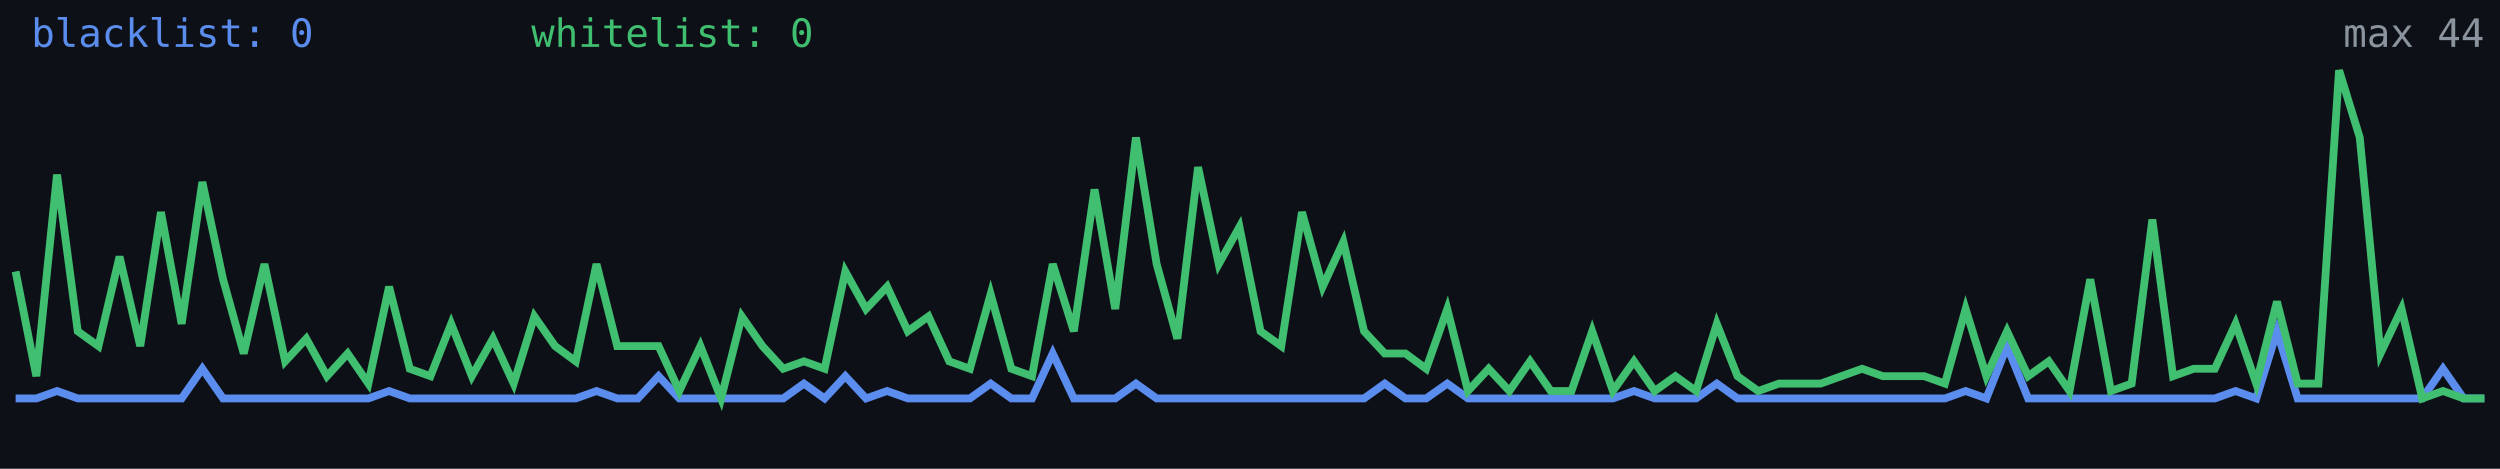
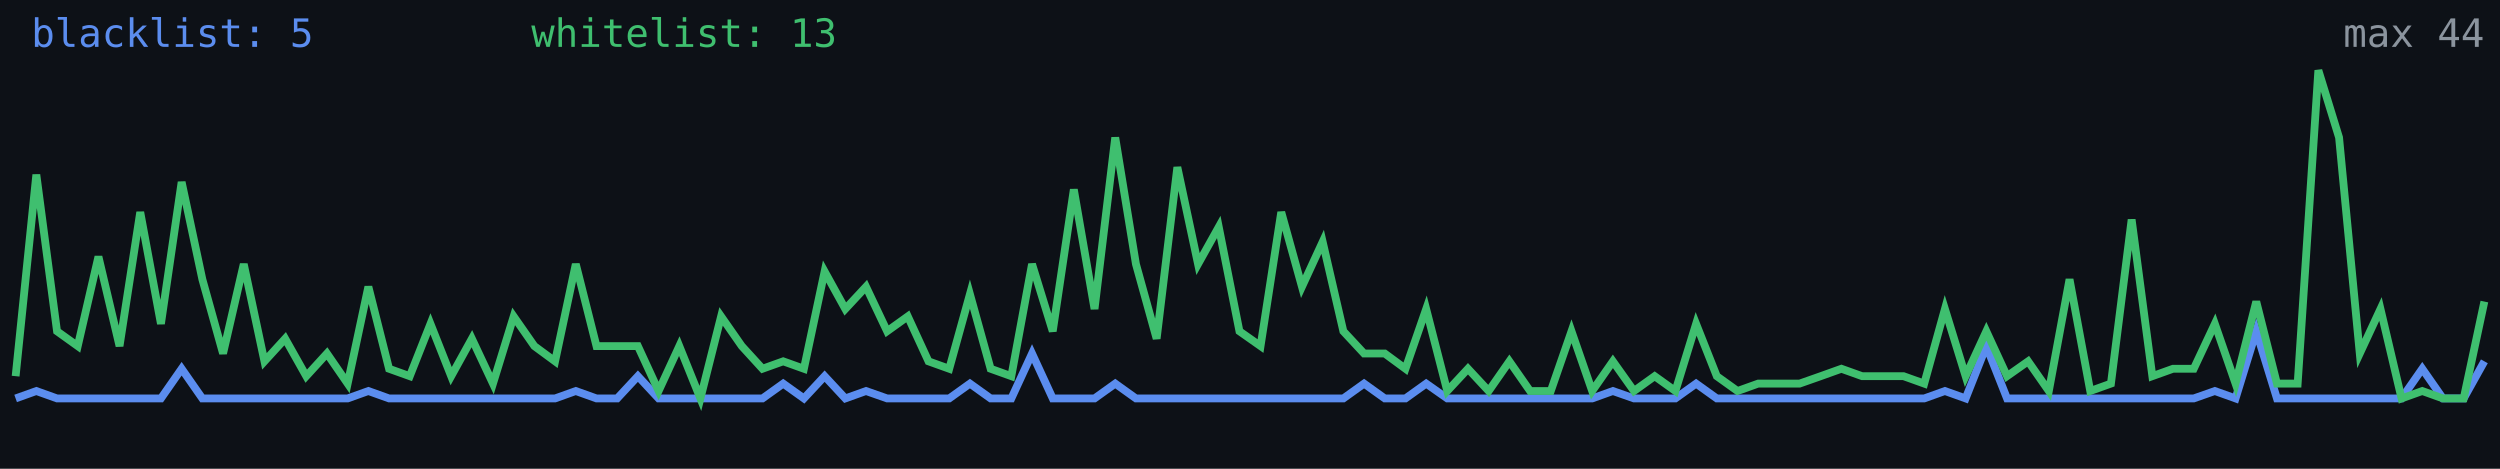
<svg xmlns="http://www.w3.org/2000/svg" width="640" height="120" viewBox="0 0 640 120" role="img" aria-label="Alive configs trend">
  <rect width="640" height="120" fill="#0d1117" />
-   <polyline fill="none" stroke="#5b8def" stroke-width="2" points="4.0,102.0 9.3,102.0 14.6,100.1 19.9,102.0 25.2,102.0 30.6,102.0 35.9,102.0 41.2,102.0 46.5,102.0 51.8,94.4 57.1,102.0 62.4,102.0 67.7,102.0 73.0,102.0 78.4,102.0 83.7,102.0 89.0,102.0 94.3,102.0 99.6,100.1 104.9,102.0 110.2,102.0 115.5,102.0 120.8,102.0 126.2,102.0 131.5,102.0 136.8,102.0 142.1,102.0 147.4,102.0 152.7,100.1 158.0,102.0 163.3,102.0 168.6,96.3 173.9,102.0 179.3,102.0 184.6,102.0 189.9,102.0 195.2,102.0 200.5,102.0 205.8,98.2 211.1,102.0 216.4,96.3 221.7,102.0 227.1,100.1 232.4,102.0 237.7,102.0 243.0,102.0 248.3,102.0 253.6,98.2 258.9,102.0 264.2,102.0 269.5,90.5 274.9,102.0 280.2,102.0 285.5,102.0 290.8,98.2 296.1,102.0 301.4,102.0 306.7,102.0 312.0,102.0 317.3,102.0 322.7,102.0 328.0,102.0 333.3,102.0 338.6,102.0 343.9,102.0 349.2,102.0 354.5,98.2 359.8,102.0 365.1,102.0 370.5,98.2 375.8,102.0 381.1,102.0 386.4,102.0 391.7,102.0 397.0,102.0 402.3,102.0 407.6,102.0 412.9,102.0 418.3,100.1 423.6,102.0 428.9,102.0 434.2,102.0 439.5,98.2 444.8,102.0 450.1,102.0 455.4,102.0 460.7,102.0 466.1,102.0 471.4,102.0 476.7,102.0 482.0,102.0 487.3,102.0 492.6,102.0 497.9,102.0 503.2,100.1 508.5,102.0 513.8,88.6 519.2,102.0 524.5,102.0 529.8,102.0 535.1,102.0 540.4,102.0 545.7,102.0 551.0,102.0 556.3,102.0 561.6,102.0 567.0,102.0 572.3,100.1 577.6,102.0 582.9,84.8 588.2,102.0 593.5,102.0 598.8,102.0 604.1,102.0 609.4,102.0 614.8,102.0 620.1,102.0 625.4,94.4 630.7,102.0 636.0,102.0" />
-   <polyline fill="none" stroke="#3fbf6f" stroke-width="2" points="4.0,69.5 9.3,96.3 14.6,44.7 19.9,84.8 25.2,88.6 30.6,65.7 35.9,88.6 41.2,54.3 46.5,82.9 51.8,46.6 57.1,71.5 62.4,90.5 67.7,67.6 73.0,92.5 78.4,86.7 83.7,96.3 89.0,90.5 94.3,98.2 99.6,73.4 104.9,94.4 110.2,96.3 115.5,82.9 120.8,96.3 126.2,86.7 131.5,98.2 136.8,81.0 142.1,88.6 147.4,92.5 152.7,67.6 158.0,88.6 163.3,88.6 168.6,88.6 173.9,100.1 179.3,88.6 184.6,102.0 189.9,81.0 195.2,88.6 200.5,94.4 205.8,92.5 211.1,94.4 216.4,69.5 221.7,79.1 227.1,73.4 232.4,84.8 237.7,81.0 243.0,92.5 248.3,94.4 253.6,75.3 258.9,94.4 264.2,96.3 269.5,67.6 274.9,84.8 280.2,48.5 285.5,79.1 290.8,35.2 296.1,67.6 301.4,86.7 306.7,42.8 312.0,67.6 317.3,58.1 322.7,84.8 328.0,88.6 333.3,54.3 338.6,73.4 343.9,61.9 349.2,84.8 354.5,90.5 359.8,90.5 365.1,94.4 370.5,79.1 375.8,100.1 381.1,94.4 386.4,100.1 391.7,92.5 397.0,100.1 402.3,100.1 407.6,84.8 412.9,100.1 418.3,92.5 423.6,100.1 428.9,96.3 434.2,100.1 439.5,82.9 444.8,96.3 450.1,100.1 455.4,98.2 460.7,98.2 466.1,98.2 471.4,96.3 476.7,94.4 482.0,96.3 487.3,96.3 492.6,96.3 497.9,98.2 503.2,79.1 508.5,96.3 513.8,84.8 519.2,96.3 524.5,92.5 529.8,100.1 535.1,71.5 540.4,100.1 545.7,98.2 551.0,56.2 556.3,96.3 561.6,94.4 567.0,94.4 572.3,82.9 577.6,98.2 582.9,77.2 588.2,98.2 593.5,98.2 598.8,18.0 604.1,35.2 609.4,90.5 614.8,79.1 620.1,102.0 625.4,100.1 630.7,102.0 636.0,102.0" />
-   <text x="8" y="12" fill="#5b8def" font-size="10" font-family="monospace">blacklist: 0</text>
-   <text x="136" y="12" fill="#3fbf6f" font-size="10" font-family="monospace">whitelist: 0</text>
+   <polyline fill="none" stroke="#5b8def" stroke-width="2" points="4.0,102.0 9.3,100.1 14.6,102.0 19.9,102.0 25.2,102.0 30.6,102.0 35.9,102.0 41.2,102.0 46.5,94.4 51.8,102.0 57.1,102.0 62.4,102.0 67.7,102.0 73.0,102.0 78.4,102.0 83.7,102.0 89.0,102.0 94.3,100.1 99.6,102.0 104.9,102.0 110.2,102.0 115.5,102.0 120.8,102.0 126.2,102.0 131.5,102.0 136.8,102.0 142.1,102.0 147.4,100.1 152.7,102.0 158.0,102.0 163.3,96.3 168.6,102.0 173.9,102.0 179.3,102.0 184.6,102.0 189.9,102.0 195.2,102.0 200.5,98.2 205.8,102.0 211.1,96.3 216.4,102.0 221.7,100.1 227.1,102.0 232.4,102.0 237.7,102.0 243.0,102.0 248.3,98.2 253.6,102.0 258.9,102.0 264.2,90.5 269.5,102.0 274.9,102.0 280.2,102.0 285.5,98.2 290.8,102.0 296.1,102.0 301.4,102.0 306.7,102.0 312.0,102.0 317.3,102.0 322.7,102.0 328.0,102.0 333.3,102.0 338.6,102.0 343.9,102.0 349.2,98.2 354.5,102.0 359.8,102.0 365.1,98.2 370.5,102.0 375.8,102.0 381.1,102.0 386.4,102.0 391.7,102.0 397.0,102.0 402.3,102.0 407.6,102.0 412.9,100.1 418.3,102.0 423.6,102.0 428.9,102.0 434.2,98.2 439.5,102.0 444.8,102.0 450.1,102.0 455.4,102.0 460.7,102.0 466.1,102.0 471.4,102.0 476.7,102.0 482.0,102.0 487.3,102.0 492.6,102.0 497.9,100.1 503.2,102.0 508.5,88.6 513.8,102.0 519.2,102.0 524.5,102.0 529.8,102.0 535.1,102.0 540.4,102.0 545.7,102.0 551.0,102.0 556.3,102.0 561.6,102.0 567.0,100.1 572.3,102.0 577.6,84.8 582.9,102.0 588.2,102.0 593.5,102.0 598.8,102.0 604.1,102.0 609.4,102.0 614.8,102.0 620.1,94.4 625.4,102.0 630.7,102.0 636.0,92.5" />
+   <polyline fill="none" stroke="#3fbf6f" stroke-width="2" points="4.0,96.3 9.3,44.7 14.6,84.8 19.9,88.6 25.2,65.7 30.6,88.6 35.9,54.3 41.2,82.9 46.5,46.6 51.8,71.5 57.1,90.5 62.4,67.6 67.7,92.5 73.0,86.7 78.4,96.3 83.7,90.5 89.0,98.2 94.3,73.4 99.6,94.4 104.9,96.3 110.2,82.9 115.5,96.3 120.8,86.7 126.2,98.2 131.5,81.0 136.8,88.6 142.1,92.5 147.4,67.6 152.7,88.6 158.0,88.6 163.3,88.6 168.6,100.1 173.9,88.6 179.3,102.0 184.6,81.0 189.9,88.6 195.2,94.4 200.5,92.5 205.8,94.4 211.1,69.5 216.4,79.1 221.7,73.4 227.1,84.8 232.4,81.0 237.7,92.5 243.0,94.4 248.3,75.3 253.6,94.4 258.9,96.3 264.2,67.6 269.5,84.8 274.9,48.5 280.2,79.1 285.5,35.2 290.8,67.6 296.1,86.7 301.4,42.8 306.7,67.6 312.0,58.1 317.3,84.8 322.7,88.6 328.0,54.3 333.3,73.4 338.6,61.9 343.9,84.8 349.2,90.5 354.5,90.5 359.8,94.4 365.1,79.1 370.5,100.1 375.8,94.4 381.1,100.1 386.4,92.5 391.7,100.1 397.0,100.1 402.3,84.8 407.6,100.1 412.9,92.5 418.3,100.1 423.6,96.3 428.9,100.1 434.2,82.9 439.5,96.3 444.8,100.1 450.1,98.2 455.4,98.2 460.7,98.2 466.1,96.3 471.4,94.4 476.7,96.3 482.0,96.3 487.3,96.3 492.6,98.2 497.9,79.1 503.2,96.3 508.5,84.8 513.8,96.3 519.2,92.5 524.5,100.1 529.8,71.5 535.1,100.1 540.4,98.2 545.7,56.2 551.0,96.3 556.3,94.4 561.6,94.4 567.0,82.9 572.3,98.2 577.6,77.2 582.9,98.2 588.2,98.2 593.5,18.0 598.8,35.2 604.1,90.5 609.4,79.1 614.8,102.0 620.1,100.1 625.4,102.0 630.7,102.0 636.0,77.2" />
+   <text x="8" y="12" fill="#5b8def" font-size="10" font-family="monospace">blacklist: 5</text>
+   <text x="136" y="12" fill="#3fbf6f" font-size="10" font-family="monospace">whitelist: 13</text>
  <text x="636" y="12" fill="#8b949e" font-size="10" text-anchor="end" font-family="monospace">max 44</text>
</svg>
